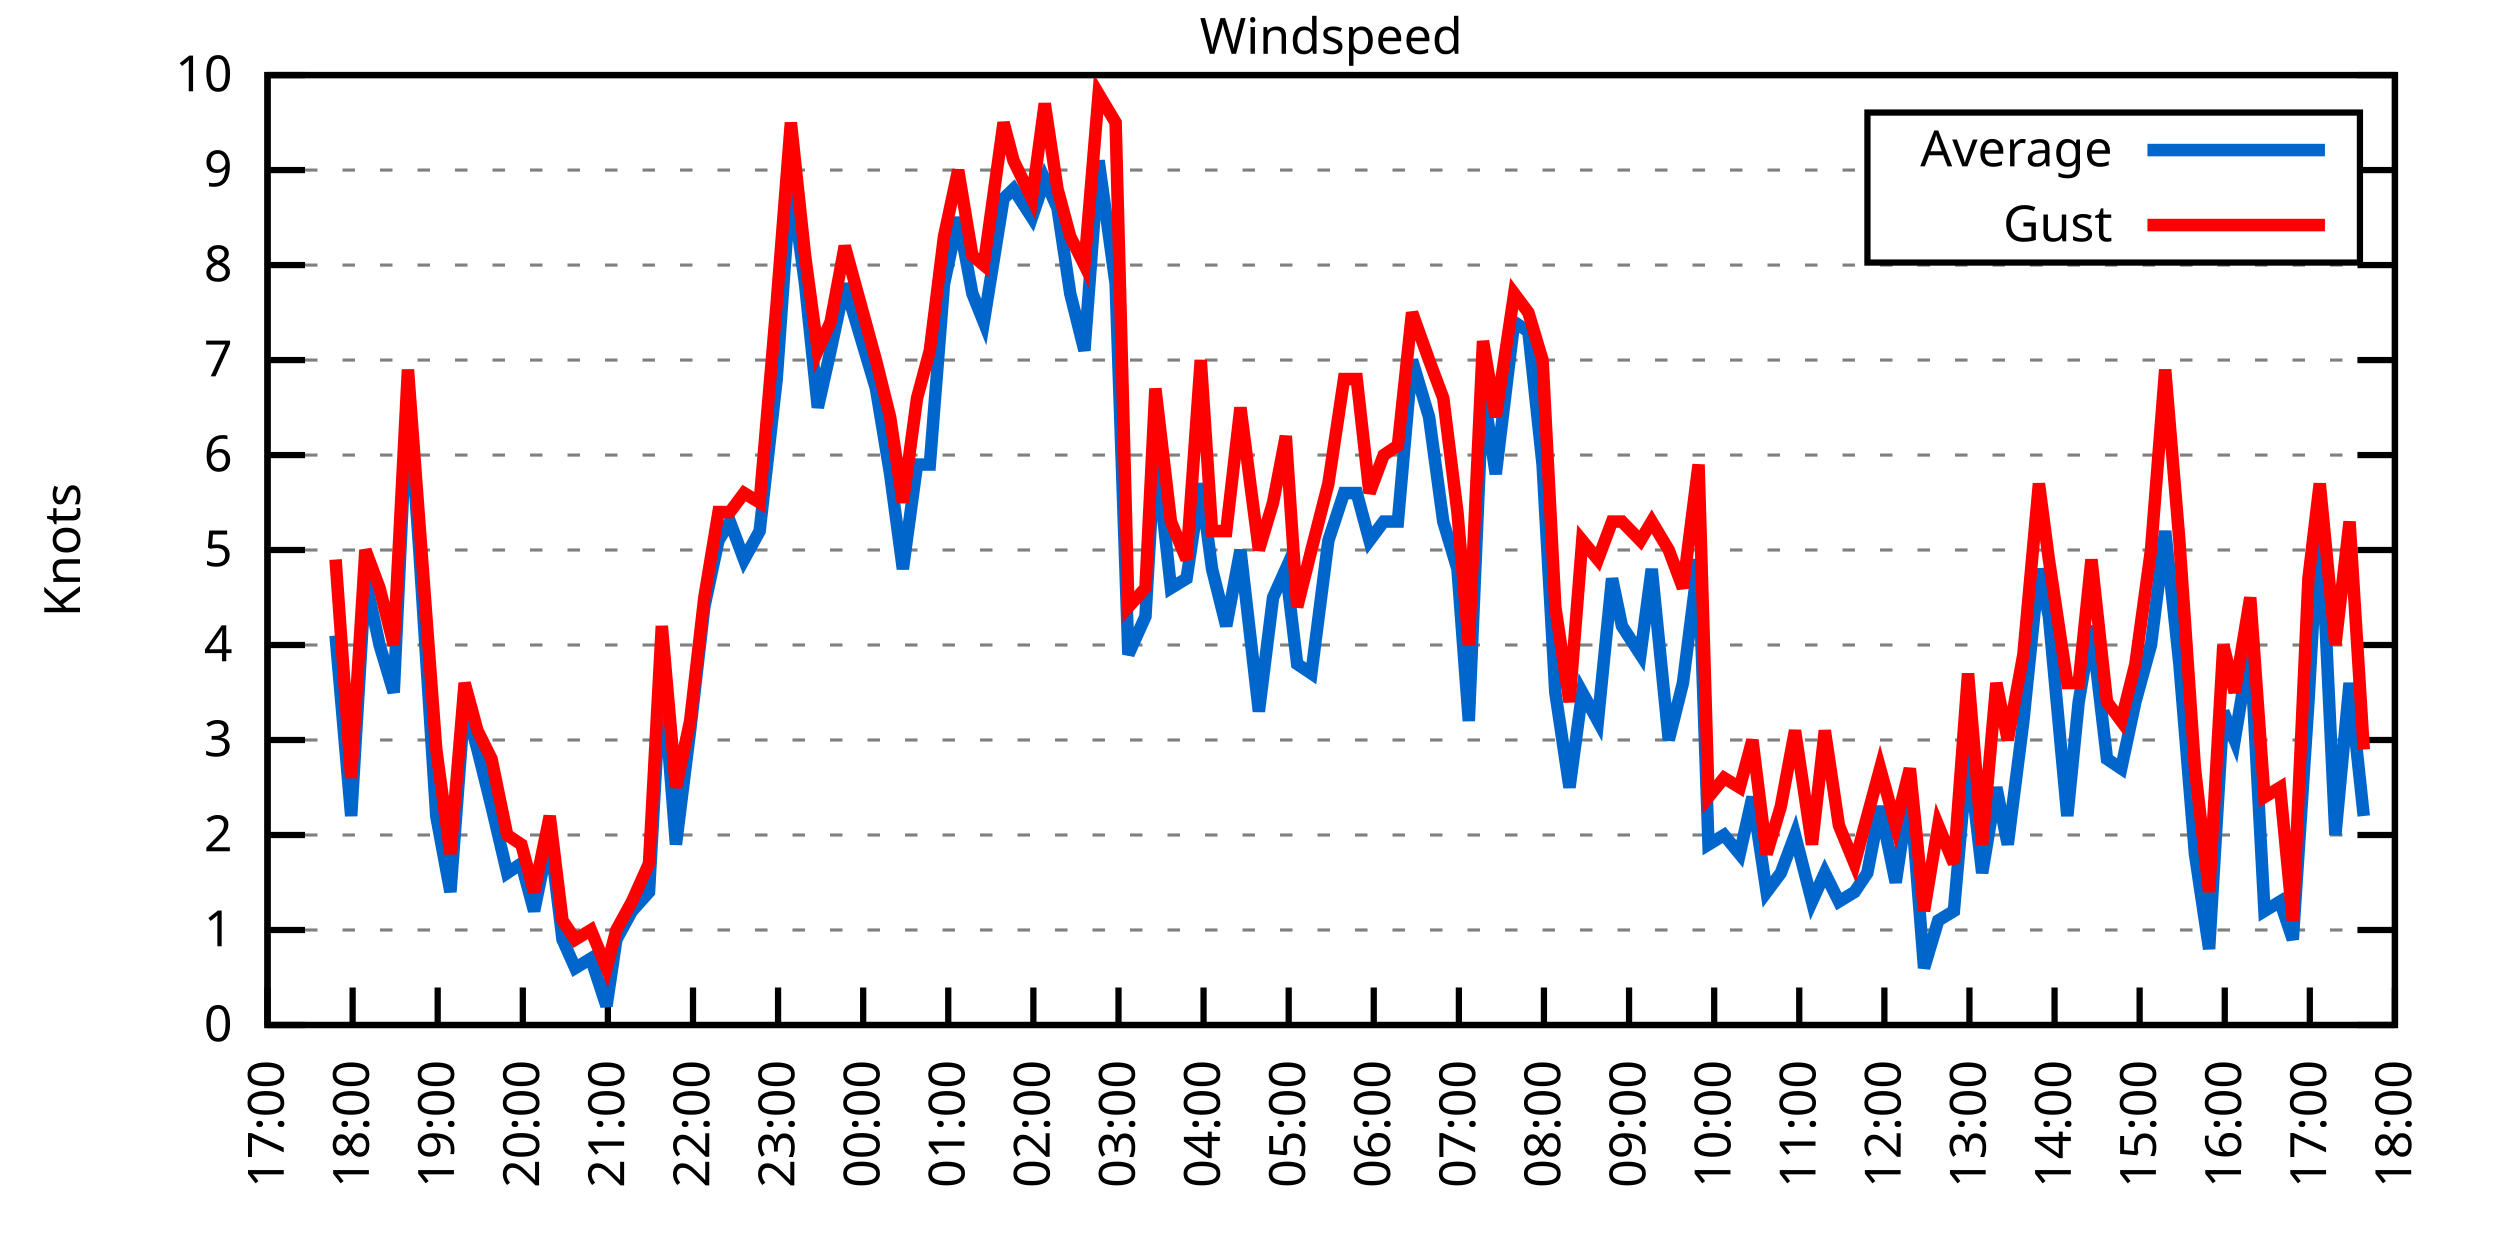
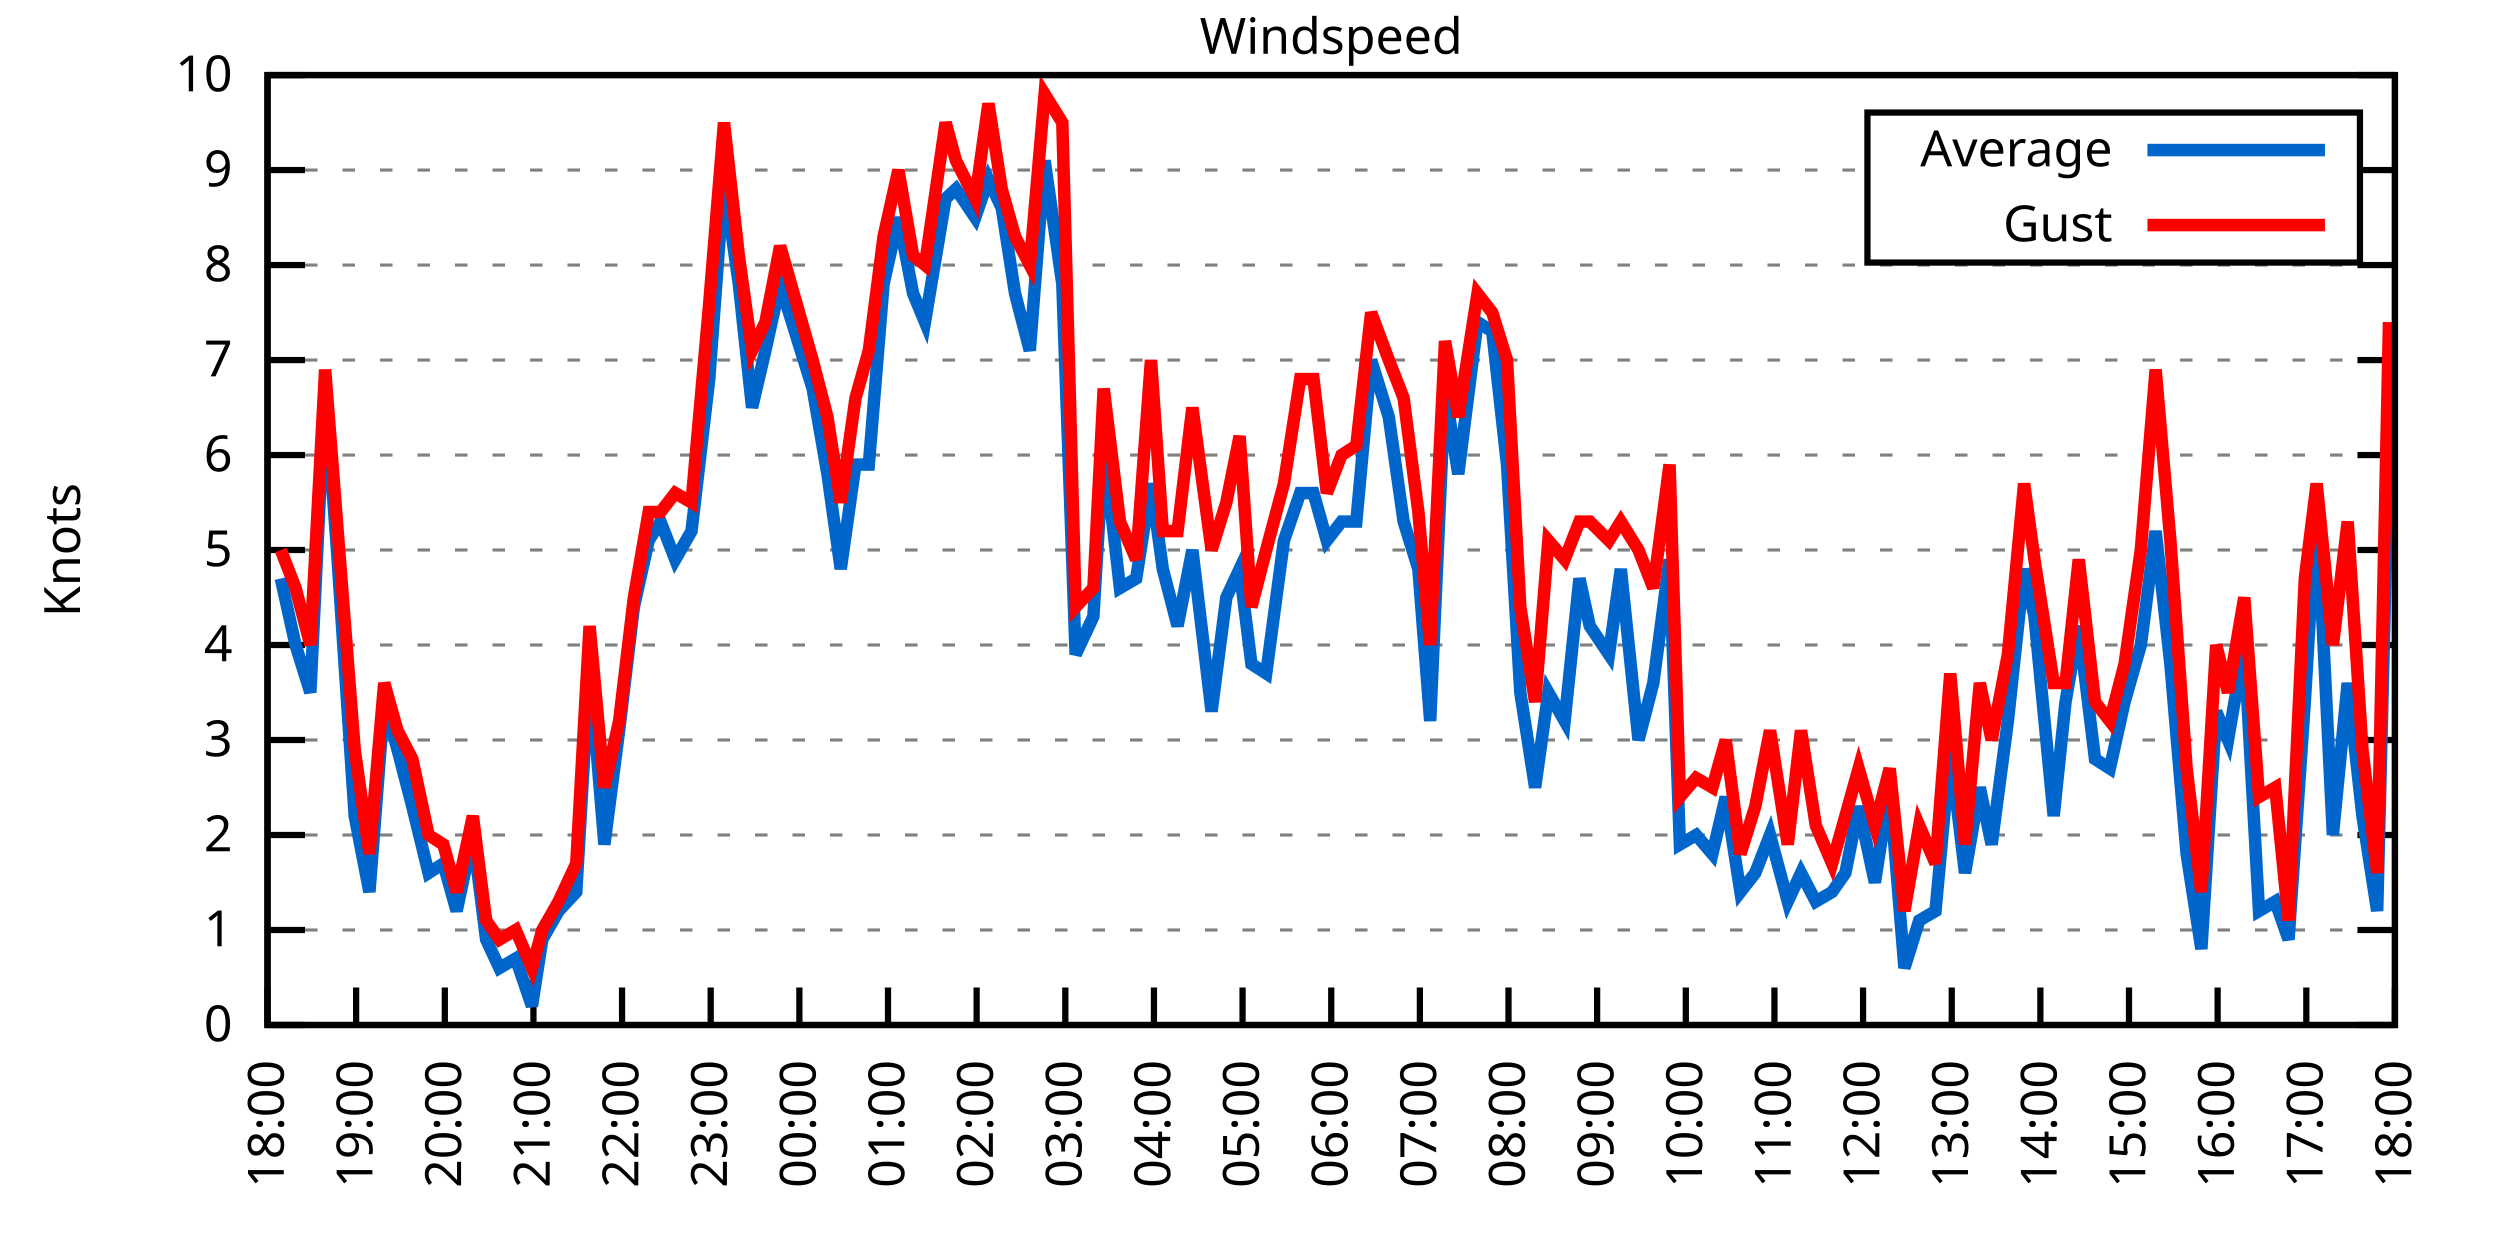
<svg xmlns="http://www.w3.org/2000/svg" xmlns:xlink="http://www.w3.org/1999/xlink" width="400" height="200" viewBox="0 0 400 200">
  <g id="gnuplot_canvas">
    <rect x="0" y="0" width="400" height="200" fill="none" />
    <defs>
      <circle id="gpDot" r="0.5" stroke-width="0.5" stroke="currentColor" />
      <path id="gpPt0" stroke-width="0.333" stroke="currentColor" d="M-1,0 h2 M0,-1 v2" />
      <path id="gpPt1" stroke-width="0.333" stroke="currentColor" d="M-1,-1 L1,1 M1,-1 L-1,1" />
      <path id="gpPt2" stroke-width="0.333" stroke="currentColor" d="M-1,0 L1,0 M0,-1 L0,1 M-1,-1 L1,1 M-1,1 L1,-1" />
      <rect id="gpPt3" stroke-width="0.333" stroke="currentColor" x="-1" y="-1" width="2" height="2" />
      <rect id="gpPt4" stroke-width="0.333" stroke="currentColor" fill="currentColor" x="-1" y="-1" width="2" height="2" />
      <circle id="gpPt5" stroke-width="0.333" stroke="currentColor" cx="0" cy="0" r="1" />
      <use xlink:href="#gpPt5" id="gpPt6" fill="currentColor" stroke="none" />
      <path id="gpPt7" stroke-width="0.333" stroke="currentColor" d="M0,-1.33 L-1.33,0.67 L1.33,0.67 z" />
      <use xlink:href="#gpPt7" id="gpPt8" fill="currentColor" stroke="none" />
      <use xlink:href="#gpPt7" id="gpPt9" stroke="currentColor" transform="rotate(180)" />
      <use xlink:href="#gpPt9" id="gpPt10" fill="currentColor" stroke="none" />
      <use xlink:href="#gpPt3" id="gpPt11" stroke="currentColor" transform="rotate(45)" />
      <use xlink:href="#gpPt11" id="gpPt12" fill="currentColor" stroke="none" />
      <path id="gpPt13" stroke-width="0.333" stroke="currentColor" d="M0,1.330 L1.265,0.411 L0.782,-1.067 L-0.782,-1.076 L-1.265,0.411 z" />
      <use xlink:href="#gpPt13" id="gpPt14" fill="currentColor" stroke="none" />
      <filter id="textbox" filterUnits="objectBoundingBox" x="0" y="0" height="1" width="1">
        <feFlood flood-color="white" flood-opacity="1" result="bgnd" />
        <feComposite in="SourceGraphic" in2="bgnd" operator="atop" />
      </filter>
      <filter id="greybox" filterUnits="objectBoundingBox" x="0" y="0" height="1" width="1">
        <feFlood flood-color="lightgrey" flood-opacity="1" result="grey" />
        <feComposite in="SourceGraphic" in2="grey" operator="atop" />
      </filter>
    </defs>
    <g fill="none" color="white" stroke="currentColor" stroke-width="1.00" stroke-linecap="butt" stroke-linejoin="miter">
</g>
    <g fill="none" color="black" stroke="currentColor" stroke-width="1.00" stroke-linecap="butt" stroke-linejoin="miter">
      <g stroke="none" shape-rendering="crispEdges">
        <polygon fill="rgb(255, 255, 255)" points="42.80,164.00 383.18,164.00 383.18,12.02 42.80,12.02 " />
      </g>
    </g>
    <g fill="none" color="black" stroke="currentColor" stroke-width="1.00" stroke-linecap="butt" stroke-linejoin="miter">
</g>
    <g fill="none" color="black" stroke="black" stroke-width="0.50" stroke-linecap="butt" stroke-linejoin="miter">
</g>
    <g fill="none" color="gray" stroke="currentColor" stroke-width="0.50" stroke-linecap="butt" stroke-linejoin="miter">
      <path stroke="gray" stroke-dasharray="2,4" class="gridline" d="M42.80,164.00 L383.19,164.00  " />
    </g>
    <g fill="none" color="gray" stroke="gray" stroke-width="1.00" stroke-linecap="butt" stroke-linejoin="miter">
</g>
    <g fill="none" color="black" stroke="currentColor" stroke-width="1.00" stroke-linecap="butt" stroke-linejoin="miter">
      <path stroke="black" d="M42.80,164.00 L48.80,164.00 M383.19,164.00 L377.19,164.00  " />
      <g transform="translate(37.20,166.60)" stroke="none" fill="black" font-family="Sans" font-size="8.00" text-anchor="end">
        <text>
          <tspan font-family="Sans"> 0</tspan>
        </text>
      </g>
    </g>
    <g fill="none" color="black" stroke="currentColor" stroke-width="1.00" stroke-linecap="butt" stroke-linejoin="miter">
</g>
    <g fill="none" color="black" stroke="black" stroke-width="0.50" stroke-linecap="butt" stroke-linejoin="miter">
</g>
    <g fill="none" color="gray" stroke="currentColor" stroke-width="0.50" stroke-linecap="butt" stroke-linejoin="miter">
      <path stroke="gray" stroke-dasharray="2,4" class="gridline" d="M42.80,148.80 L383.19,148.80  " />
    </g>
    <g fill="none" color="gray" stroke="gray" stroke-width="1.00" stroke-linecap="butt" stroke-linejoin="miter">
</g>
    <g fill="none" color="black" stroke="currentColor" stroke-width="1.00" stroke-linecap="butt" stroke-linejoin="miter">
      <path stroke="black" d="M42.80,148.80 L48.80,148.80 M383.19,148.80 L377.19,148.80  " />
      <g transform="translate(37.20,151.40)" stroke="none" fill="black" font-family="Sans" font-size="8.00" text-anchor="end">
        <text>
          <tspan font-family="Sans"> 1</tspan>
        </text>
      </g>
    </g>
    <g fill="none" color="black" stroke="currentColor" stroke-width="1.00" stroke-linecap="butt" stroke-linejoin="miter">
</g>
    <g fill="none" color="black" stroke="black" stroke-width="0.50" stroke-linecap="butt" stroke-linejoin="miter">
</g>
    <g fill="none" color="gray" stroke="currentColor" stroke-width="0.50" stroke-linecap="butt" stroke-linejoin="miter">
      <path stroke="gray" stroke-dasharray="2,4" class="gridline" d="M42.80,133.60 L383.19,133.60  " />
    </g>
    <g fill="none" color="gray" stroke="gray" stroke-width="1.00" stroke-linecap="butt" stroke-linejoin="miter">
</g>
    <g fill="none" color="black" stroke="currentColor" stroke-width="1.00" stroke-linecap="butt" stroke-linejoin="miter">
      <path stroke="black" d="M42.80,133.60 L48.80,133.60 M383.19,133.60 L377.19,133.60  " />
      <g transform="translate(37.20,136.20)" stroke="none" fill="black" font-family="Sans" font-size="8.00" text-anchor="end">
        <text>
          <tspan font-family="Sans"> 2</tspan>
        </text>
      </g>
    </g>
    <g fill="none" color="black" stroke="currentColor" stroke-width="1.00" stroke-linecap="butt" stroke-linejoin="miter">
</g>
    <g fill="none" color="black" stroke="black" stroke-width="0.50" stroke-linecap="butt" stroke-linejoin="miter">
</g>
    <g fill="none" color="gray" stroke="currentColor" stroke-width="0.50" stroke-linecap="butt" stroke-linejoin="miter">
      <path stroke="gray" stroke-dasharray="2,4" class="gridline" d="M42.80,118.40 L383.19,118.40  " />
    </g>
    <g fill="none" color="gray" stroke="gray" stroke-width="1.00" stroke-linecap="butt" stroke-linejoin="miter">
</g>
    <g fill="none" color="black" stroke="currentColor" stroke-width="1.00" stroke-linecap="butt" stroke-linejoin="miter">
      <path stroke="black" d="M42.80,118.40 L48.80,118.40 M383.19,118.40 L377.19,118.40  " />
      <g transform="translate(37.20,121.00)" stroke="none" fill="black" font-family="Sans" font-size="8.00" text-anchor="end">
        <text>
          <tspan font-family="Sans"> 3</tspan>
        </text>
      </g>
    </g>
    <g fill="none" color="black" stroke="currentColor" stroke-width="1.00" stroke-linecap="butt" stroke-linejoin="miter">
</g>
    <g fill="none" color="black" stroke="black" stroke-width="0.50" stroke-linecap="butt" stroke-linejoin="miter">
</g>
    <g fill="none" color="gray" stroke="currentColor" stroke-width="0.50" stroke-linecap="butt" stroke-linejoin="miter">
      <path stroke="gray" stroke-dasharray="2,4" class="gridline" d="M42.80,103.20 L383.19,103.20  " />
    </g>
    <g fill="none" color="gray" stroke="gray" stroke-width="1.00" stroke-linecap="butt" stroke-linejoin="miter">
</g>
    <g fill="none" color="black" stroke="currentColor" stroke-width="1.00" stroke-linecap="butt" stroke-linejoin="miter">
      <path stroke="black" d="M42.80,103.20 L48.80,103.20 M383.19,103.20 L377.19,103.20  " />
      <g transform="translate(37.20,105.80)" stroke="none" fill="black" font-family="Sans" font-size="8.00" text-anchor="end">
        <text>
          <tspan font-family="Sans"> 4</tspan>
        </text>
      </g>
    </g>
    <g fill="none" color="black" stroke="currentColor" stroke-width="1.00" stroke-linecap="butt" stroke-linejoin="miter">
</g>
    <g fill="none" color="black" stroke="black" stroke-width="0.50" stroke-linecap="butt" stroke-linejoin="miter">
</g>
    <g fill="none" color="gray" stroke="currentColor" stroke-width="0.50" stroke-linecap="butt" stroke-linejoin="miter">
      <path stroke="gray" stroke-dasharray="2,4" class="gridline" d="M42.80,88.00 L383.19,88.00  " />
    </g>
    <g fill="none" color="gray" stroke="gray" stroke-width="1.00" stroke-linecap="butt" stroke-linejoin="miter">
</g>
    <g fill="none" color="black" stroke="currentColor" stroke-width="1.00" stroke-linecap="butt" stroke-linejoin="miter">
      <path stroke="black" d="M42.80,88.00 L48.80,88.00 M383.19,88.00 L377.19,88.00  " />
      <g transform="translate(37.20,90.60)" stroke="none" fill="black" font-family="Sans" font-size="8.00" text-anchor="end">
        <text>
          <tspan font-family="Sans"> 5</tspan>
        </text>
      </g>
    </g>
    <g fill="none" color="black" stroke="currentColor" stroke-width="1.00" stroke-linecap="butt" stroke-linejoin="miter">
</g>
    <g fill="none" color="black" stroke="black" stroke-width="0.50" stroke-linecap="butt" stroke-linejoin="miter">
</g>
    <g fill="none" color="gray" stroke="currentColor" stroke-width="0.50" stroke-linecap="butt" stroke-linejoin="miter">
      <path stroke="gray" stroke-dasharray="2,4" class="gridline" d="M42.80,72.81 L383.19,72.81  " />
    </g>
    <g fill="none" color="gray" stroke="gray" stroke-width="1.00" stroke-linecap="butt" stroke-linejoin="miter">
</g>
    <g fill="none" color="black" stroke="currentColor" stroke-width="1.00" stroke-linecap="butt" stroke-linejoin="miter">
      <path stroke="black" d="M42.80,72.81 L48.80,72.81 M383.19,72.81 L377.19,72.81  " />
      <g transform="translate(37.20,75.41)" stroke="none" fill="black" font-family="Sans" font-size="8.00" text-anchor="end">
        <text>
          <tspan font-family="Sans"> 6</tspan>
        </text>
      </g>
    </g>
    <g fill="none" color="black" stroke="currentColor" stroke-width="1.00" stroke-linecap="butt" stroke-linejoin="miter">
</g>
    <g fill="none" color="black" stroke="black" stroke-width="0.50" stroke-linecap="butt" stroke-linejoin="miter">
</g>
    <g fill="none" color="gray" stroke="currentColor" stroke-width="0.50" stroke-linecap="butt" stroke-linejoin="miter">
      <path stroke="gray" stroke-dasharray="2,4" class="gridline" d="M42.80,57.61 L383.19,57.61  " />
    </g>
    <g fill="none" color="gray" stroke="gray" stroke-width="1.00" stroke-linecap="butt" stroke-linejoin="miter">
</g>
    <g fill="none" color="black" stroke="currentColor" stroke-width="1.00" stroke-linecap="butt" stroke-linejoin="miter">
      <path stroke="black" d="M42.80,57.61 L48.80,57.61 M383.19,57.61 L377.19,57.61  " />
      <g transform="translate(37.20,60.21)" stroke="none" fill="black" font-family="Sans" font-size="8.00" text-anchor="end">
        <text>
          <tspan font-family="Sans"> 7</tspan>
        </text>
      </g>
    </g>
    <g fill="none" color="black" stroke="currentColor" stroke-width="1.00" stroke-linecap="butt" stroke-linejoin="miter">
</g>
    <g fill="none" color="black" stroke="black" stroke-width="0.50" stroke-linecap="butt" stroke-linejoin="miter">
</g>
    <g fill="none" color="gray" stroke="currentColor" stroke-width="0.50" stroke-linecap="butt" stroke-linejoin="miter">
      <path stroke="gray" stroke-dasharray="2,4" class="gridline" d="M42.80,42.41 L383.19,42.41  " />
    </g>
    <g fill="none" color="gray" stroke="gray" stroke-width="1.00" stroke-linecap="butt" stroke-linejoin="miter">
</g>
    <g fill="none" color="black" stroke="currentColor" stroke-width="1.00" stroke-linecap="butt" stroke-linejoin="miter">
      <path stroke="black" d="M42.80,42.41 L48.80,42.41 M383.19,42.41 L377.19,42.41  " />
      <g transform="translate(37.20,45.01)" stroke="none" fill="black" font-family="Sans" font-size="8.00" text-anchor="end">
        <text>
          <tspan font-family="Sans"> 8</tspan>
        </text>
      </g>
    </g>
    <g fill="none" color="black" stroke="currentColor" stroke-width="1.00" stroke-linecap="butt" stroke-linejoin="miter">
</g>
    <g fill="none" color="black" stroke="black" stroke-width="0.50" stroke-linecap="butt" stroke-linejoin="miter">
</g>
    <g fill="none" color="gray" stroke="currentColor" stroke-width="0.50" stroke-linecap="butt" stroke-linejoin="miter">
      <path stroke="gray" stroke-dasharray="2,4" class="gridline" d="M42.80,27.21 L298.79,27.21 M377.59,27.21 L383.19,27.21  " />
    </g>
    <g fill="none" color="gray" stroke="gray" stroke-width="1.00" stroke-linecap="butt" stroke-linejoin="miter">
</g>
    <g fill="none" color="black" stroke="currentColor" stroke-width="1.00" stroke-linecap="butt" stroke-linejoin="miter">
      <path stroke="black" d="M42.80,27.21 L48.80,27.21 M383.19,27.21 L377.19,27.21  " />
      <g transform="translate(37.20,29.81)" stroke="none" fill="black" font-family="Sans" font-size="8.00" text-anchor="end">
        <text>
          <tspan font-family="Sans"> 9</tspan>
        </text>
      </g>
    </g>
    <g fill="none" color="black" stroke="currentColor" stroke-width="1.00" stroke-linecap="butt" stroke-linejoin="miter">
</g>
    <g fill="none" color="black" stroke="black" stroke-width="0.50" stroke-linecap="butt" stroke-linejoin="miter">
</g>
    <g fill="none" color="gray" stroke="currentColor" stroke-width="0.50" stroke-linecap="butt" stroke-linejoin="miter">
      <path stroke="gray" stroke-dasharray="2,4" class="gridline" d="M42.80,12.01 L383.19,12.01  " />
    </g>
    <g fill="none" color="gray" stroke="gray" stroke-width="1.00" stroke-linecap="butt" stroke-linejoin="miter">
</g>
    <g fill="none" color="black" stroke="currentColor" stroke-width="1.00" stroke-linecap="butt" stroke-linejoin="miter">
      <path stroke="black" d="M42.80,12.01 L48.80,12.01 M383.19,12.01 L377.19,12.01  " />
      <g transform="translate(37.20,14.61)" stroke="none" fill="black" font-family="Sans" font-size="8.00" text-anchor="end">
        <text>
          <tspan font-family="Sans"> 10</tspan>
        </text>
      </g>
    </g>
    <g fill="none" color="black" stroke="currentColor" stroke-width="1.00" stroke-linecap="butt" stroke-linejoin="miter">
      <path stroke="black" d="M42.80,164.00 L42.80,158.00  " />
      <g transform="translate(45.40,169.60) rotate(270.00)" stroke="none" fill="black" font-family="Sans" font-size="8.00" text-anchor="end">
        <text>
-           <tspan font-family="Sans">17:00</tspan>
-         </text>
-       </g>
-     </g>
-     <g fill="none" color="black" stroke="currentColor" stroke-width="1.00" stroke-linecap="butt" stroke-linejoin="miter">
-       <path stroke="black" d="M56.42,164.00 L56.42,158.00  " />
-       <g transform="translate(59.02,169.60) rotate(270.00)" stroke="none" fill="black" font-family="Sans" font-size="8.00" text-anchor="end">
-         <text>
          <tspan font-family="Sans">18:00</tspan>
        </text>
      </g>
    </g>
    <g fill="none" color="black" stroke="currentColor" stroke-width="1.00" stroke-linecap="butt" stroke-linejoin="miter">
-       <path stroke="black" d="M70.03,164.00 L70.03,158.00  " />
-       <g transform="translate(72.63,169.60) rotate(270.00)" stroke="none" fill="black" font-family="Sans" font-size="8.00" text-anchor="end">
+       <path stroke="black" d="M56.98,164.00 L56.98,158.00  " />
+       <g transform="translate(59.58,169.60) rotate(270.00)" stroke="none" fill="black" font-family="Sans" font-size="8.00" text-anchor="end">
        <text>
          <tspan font-family="Sans">19:00</tspan>
        </text>
      </g>
    </g>
    <g fill="none" color="black" stroke="currentColor" stroke-width="1.00" stroke-linecap="butt" stroke-linejoin="miter">
-       <path stroke="black" d="M83.65,164.00 L83.65,158.00  " />
-       <g transform="translate(86.25,169.60) rotate(270.00)" stroke="none" fill="black" font-family="Sans" font-size="8.00" text-anchor="end">
+       <path stroke="black" d="M71.17,164.00 L71.17,158.00  " />
+       <g transform="translate(73.77,169.60) rotate(270.00)" stroke="none" fill="black" font-family="Sans" font-size="8.00" text-anchor="end">
        <text>
          <tspan font-family="Sans">20:00</tspan>
        </text>
      </g>
    </g>
    <g fill="none" color="black" stroke="currentColor" stroke-width="1.00" stroke-linecap="butt" stroke-linejoin="miter">
-       <path stroke="black" d="M97.26,164.00 L97.26,158.00  " />
-       <g transform="translate(99.86,169.60) rotate(270.00)" stroke="none" fill="black" font-family="Sans" font-size="8.00" text-anchor="end">
+       <path stroke="black" d="M85.35,164.00 L85.35,158.00  " />
+       <g transform="translate(87.95,169.60) rotate(270.00)" stroke="none" fill="black" font-family="Sans" font-size="8.00" text-anchor="end">
        <text>
          <tspan font-family="Sans">21:00</tspan>
        </text>
      </g>
    </g>
    <g fill="none" color="black" stroke="currentColor" stroke-width="1.00" stroke-linecap="butt" stroke-linejoin="miter">
-       <path stroke="black" d="M110.88,164.00 L110.88,158.00  " />
-       <g transform="translate(113.48,169.60) rotate(270.00)" stroke="none" fill="black" font-family="Sans" font-size="8.00" text-anchor="end">
+       <path stroke="black" d="M99.53,164.00 L99.53,158.00  " />
+       <g transform="translate(102.13,169.60) rotate(270.00)" stroke="none" fill="black" font-family="Sans" font-size="8.00" text-anchor="end">
        <text>
          <tspan font-family="Sans">22:00</tspan>
        </text>
      </g>
    </g>
    <g fill="none" color="black" stroke="currentColor" stroke-width="1.00" stroke-linecap="butt" stroke-linejoin="miter">
-       <path stroke="black" d="M124.49,164.00 L124.49,158.00  " />
-       <g transform="translate(127.09,169.60) rotate(270.00)" stroke="none" fill="black" font-family="Sans" font-size="8.00" text-anchor="end">
+       <path stroke="black" d="M113.71,164.00 L113.71,158.00  " />
+       <g transform="translate(116.31,169.60) rotate(270.00)" stroke="none" fill="black" font-family="Sans" font-size="8.00" text-anchor="end">
        <text>
          <tspan font-family="Sans">23:00</tspan>
        </text>
      </g>
    </g>
    <g fill="none" color="black" stroke="currentColor" stroke-width="1.00" stroke-linecap="butt" stroke-linejoin="miter">
-       <path stroke="black" d="M138.11,164.00 L138.11,158.00  " />
-       <g transform="translate(140.71,169.60) rotate(270.00)" stroke="none" fill="black" font-family="Sans" font-size="8.00" text-anchor="end">
+       <path stroke="black" d="M127.90,164.00 L127.90,158.00  " />
+       <g transform="translate(130.50,169.60) rotate(270.00)" stroke="none" fill="black" font-family="Sans" font-size="8.00" text-anchor="end">
        <text>
          <tspan font-family="Sans">00:00</tspan>
        </text>
      </g>
    </g>
    <g fill="none" color="black" stroke="currentColor" stroke-width="1.00" stroke-linecap="butt" stroke-linejoin="miter">
-       <path stroke="black" d="M151.72,164.00 L151.72,158.00  " />
-       <g transform="translate(154.32,169.60) rotate(270.00)" stroke="none" fill="black" font-family="Sans" font-size="8.00" text-anchor="end">
+       <path stroke="black" d="M142.08,164.00 L142.08,158.00  " />
+       <g transform="translate(144.68,169.60) rotate(270.00)" stroke="none" fill="black" font-family="Sans" font-size="8.00" text-anchor="end">
        <text>
          <tspan font-family="Sans">01:00</tspan>
        </text>
      </g>
    </g>
    <g fill="none" color="black" stroke="currentColor" stroke-width="1.00" stroke-linecap="butt" stroke-linejoin="miter">
-       <path stroke="black" d="M165.34,164.00 L165.34,158.00  " />
-       <g transform="translate(167.94,169.60) rotate(270.00)" stroke="none" fill="black" font-family="Sans" font-size="8.00" text-anchor="end">
+       <path stroke="black" d="M156.26,164.00 L156.26,158.00  " />
+       <g transform="translate(158.86,169.60) rotate(270.00)" stroke="none" fill="black" font-family="Sans" font-size="8.00" text-anchor="end">
        <text>
          <tspan font-family="Sans">02:00</tspan>
        </text>
      </g>
    </g>
    <g fill="none" color="black" stroke="currentColor" stroke-width="1.00" stroke-linecap="butt" stroke-linejoin="miter">
-       <path stroke="black" d="M178.96,164.00 L178.96,158.00  " />
-       <g transform="translate(181.56,169.60) rotate(270.00)" stroke="none" fill="black" font-family="Sans" font-size="8.00" text-anchor="end">
+       <path stroke="black" d="M170.45,164.00 L170.45,158.00  " />
+       <g transform="translate(173.05,169.60) rotate(270.00)" stroke="none" fill="black" font-family="Sans" font-size="8.00" text-anchor="end">
        <text>
          <tspan font-family="Sans">03:00</tspan>
        </text>
      </g>
    </g>
    <g fill="none" color="black" stroke="currentColor" stroke-width="1.00" stroke-linecap="butt" stroke-linejoin="miter">
-       <path stroke="black" d="M192.57,164.00 L192.57,158.00  " />
-       <g transform="translate(195.17,169.60) rotate(270.00)" stroke="none" fill="black" font-family="Sans" font-size="8.00" text-anchor="end">
+       <path stroke="black" d="M184.63,164.00 L184.63,158.00  " />
+       <g transform="translate(187.23,169.60) rotate(270.00)" stroke="none" fill="black" font-family="Sans" font-size="8.00" text-anchor="end">
        <text>
          <tspan font-family="Sans">04:00</tspan>
        </text>
      </g>
    </g>
    <g fill="none" color="black" stroke="currentColor" stroke-width="1.00" stroke-linecap="butt" stroke-linejoin="miter">
-       <path stroke="black" d="M206.19,164.00 L206.19,158.00  " />
-       <g transform="translate(208.79,169.60) rotate(270.00)" stroke="none" fill="black" font-family="Sans" font-size="8.00" text-anchor="end">
+       <path stroke="black" d="M198.81,164.00 L198.81,158.00  " />
+       <g transform="translate(201.41,169.60) rotate(270.00)" stroke="none" fill="black" font-family="Sans" font-size="8.00" text-anchor="end">
        <text>
          <tspan font-family="Sans">05:00</tspan>
        </text>
      </g>
    </g>
    <g fill="none" color="black" stroke="currentColor" stroke-width="1.00" stroke-linecap="butt" stroke-linejoin="miter">
-       <path stroke="black" d="M219.80,164.00 L219.80,158.00  " />
-       <g transform="translate(222.40,169.60) rotate(270.00)" stroke="none" fill="black" font-family="Sans" font-size="8.00" text-anchor="end">
+       <path stroke="black" d="M213.00,164.00 L213.00,158.00  " />
+       <g transform="translate(215.60,169.60) rotate(270.00)" stroke="none" fill="black" font-family="Sans" font-size="8.00" text-anchor="end">
        <text>
          <tspan font-family="Sans">06:00</tspan>
        </text>
      </g>
    </g>
    <g fill="none" color="black" stroke="currentColor" stroke-width="1.00" stroke-linecap="butt" stroke-linejoin="miter">
-       <path stroke="black" d="M233.42,164.00 L233.42,158.00  " />
-       <g transform="translate(236.02,169.60) rotate(270.00)" stroke="none" fill="black" font-family="Sans" font-size="8.00" text-anchor="end">
+       <path stroke="black" d="M227.18,164.00 L227.18,158.00  " />
+       <g transform="translate(229.78,169.60) rotate(270.00)" stroke="none" fill="black" font-family="Sans" font-size="8.00" text-anchor="end">
        <text>
          <tspan font-family="Sans">07:00</tspan>
        </text>
      </g>
    </g>
    <g fill="none" color="black" stroke="currentColor" stroke-width="1.00" stroke-linecap="butt" stroke-linejoin="miter">
-       <path stroke="black" d="M247.03,164.00 L247.03,158.00  " />
-       <g transform="translate(249.63,169.60) rotate(270.00)" stroke="none" fill="black" font-family="Sans" font-size="8.00" text-anchor="end">
+       <path stroke="black" d="M241.36,164.00 L241.36,158.00  " />
+       <g transform="translate(243.96,169.60) rotate(270.00)" stroke="none" fill="black" font-family="Sans" font-size="8.00" text-anchor="end">
        <text>
          <tspan font-family="Sans">08:00</tspan>
        </text>
      </g>
    </g>
    <g fill="none" color="black" stroke="currentColor" stroke-width="1.00" stroke-linecap="butt" stroke-linejoin="miter">
-       <path stroke="black" d="M260.65,164.00 L260.65,158.00  " />
-       <g transform="translate(263.25,169.60) rotate(270.00)" stroke="none" fill="black" font-family="Sans" font-size="8.00" text-anchor="end">
+       <path stroke="black" d="M255.54,164.00 L255.54,158.00  " />
+       <g transform="translate(258.14,169.60) rotate(270.00)" stroke="none" fill="black" font-family="Sans" font-size="8.00" text-anchor="end">
        <text>
          <tspan font-family="Sans">09:00</tspan>
        </text>
      </g>
    </g>
    <g fill="none" color="black" stroke="currentColor" stroke-width="1.00" stroke-linecap="butt" stroke-linejoin="miter">
-       <path stroke="black" d="M274.27,164.00 L274.27,158.00  " />
-       <g transform="translate(276.87,169.60) rotate(270.00)" stroke="none" fill="black" font-family="Sans" font-size="8.00" text-anchor="end">
+       <path stroke="black" d="M269.73,164.00 L269.73,158.00  " />
+       <g transform="translate(272.33,169.60) rotate(270.00)" stroke="none" fill="black" font-family="Sans" font-size="8.00" text-anchor="end">
        <text>
          <tspan font-family="Sans">10:00</tspan>
        </text>
      </g>
    </g>
    <g fill="none" color="black" stroke="currentColor" stroke-width="1.00" stroke-linecap="butt" stroke-linejoin="miter">
-       <path stroke="black" d="M287.88,164.00 L287.88,158.00  " />
-       <g transform="translate(290.48,169.60) rotate(270.00)" stroke="none" fill="black" font-family="Sans" font-size="8.00" text-anchor="end">
+       <path stroke="black" d="M283.91,164.00 L283.91,158.00  " />
+       <g transform="translate(286.51,169.60) rotate(270.00)" stroke="none" fill="black" font-family="Sans" font-size="8.00" text-anchor="end">
        <text>
          <tspan font-family="Sans">11:00</tspan>
        </text>
      </g>
    </g>
    <g fill="none" color="black" stroke="currentColor" stroke-width="1.00" stroke-linecap="butt" stroke-linejoin="miter">
-       <path stroke="black" d="M301.50,164.00 L301.50,158.00  " />
-       <g transform="translate(304.10,169.60) rotate(270.00)" stroke="none" fill="black" font-family="Sans" font-size="8.00" text-anchor="end">
+       <path stroke="black" d="M298.09,164.00 L298.09,158.00  " />
+       <g transform="translate(300.69,169.60) rotate(270.00)" stroke="none" fill="black" font-family="Sans" font-size="8.00" text-anchor="end">
        <text>
          <tspan font-family="Sans">12:00</tspan>
        </text>
      </g>
    </g>
    <g fill="none" color="black" stroke="currentColor" stroke-width="1.00" stroke-linecap="butt" stroke-linejoin="miter">
-       <path stroke="black" d="M315.11,164.00 L315.11,158.00  " />
-       <g transform="translate(317.71,169.60) rotate(270.00)" stroke="none" fill="black" font-family="Sans" font-size="8.00" text-anchor="end">
+       <path stroke="black" d="M312.28,164.00 L312.28,158.00  " />
+       <g transform="translate(314.88,169.60) rotate(270.00)" stroke="none" fill="black" font-family="Sans" font-size="8.00" text-anchor="end">
        <text>
          <tspan font-family="Sans">13:00</tspan>
        </text>
      </g>
    </g>
    <g fill="none" color="black" stroke="currentColor" stroke-width="1.00" stroke-linecap="butt" stroke-linejoin="miter">
-       <path stroke="black" d="M328.73,164.00 L328.73,158.00  " />
-       <g transform="translate(331.33,169.60) rotate(270.00)" stroke="none" fill="black" font-family="Sans" font-size="8.00" text-anchor="end">
+       <path stroke="black" d="M326.46,164.00 L326.46,158.00  " />
+       <g transform="translate(329.06,169.60) rotate(270.00)" stroke="none" fill="black" font-family="Sans" font-size="8.00" text-anchor="end">
        <text>
          <tspan font-family="Sans">14:00</tspan>
        </text>
      </g>
    </g>
    <g fill="none" color="black" stroke="currentColor" stroke-width="1.00" stroke-linecap="butt" stroke-linejoin="miter">
-       <path stroke="black" d="M342.34,164.00 L342.34,158.00  " />
-       <g transform="translate(344.94,169.60) rotate(270.00)" stroke="none" fill="black" font-family="Sans" font-size="8.00" text-anchor="end">
+       <path stroke="black" d="M340.64,164.00 L340.64,158.00  " />
+       <g transform="translate(343.24,169.60) rotate(270.00)" stroke="none" fill="black" font-family="Sans" font-size="8.00" text-anchor="end">
        <text>
          <tspan font-family="Sans">15:00</tspan>
        </text>
      </g>
    </g>
    <g fill="none" color="black" stroke="currentColor" stroke-width="1.00" stroke-linecap="butt" stroke-linejoin="miter">
-       <path stroke="black" d="M355.96,164.00 L355.96,158.00  " />
-       <g transform="translate(358.56,169.60) rotate(270.00)" stroke="none" fill="black" font-family="Sans" font-size="8.00" text-anchor="end">
+       <path stroke="black" d="M354.82,164.00 L354.82,158.00  " />
+       <g transform="translate(357.42,169.60) rotate(270.00)" stroke="none" fill="black" font-family="Sans" font-size="8.00" text-anchor="end">
        <text>
          <tspan font-family="Sans">16:00</tspan>
        </text>
      </g>
    </g>
    <g fill="none" color="black" stroke="currentColor" stroke-width="1.00" stroke-linecap="butt" stroke-linejoin="miter">
-       <path stroke="black" d="M369.57,164.00 L369.57,158.00  " />
-       <g transform="translate(372.17,169.60) rotate(270.00)" stroke="none" fill="black" font-family="Sans" font-size="8.00" text-anchor="end">
+       <path stroke="black" d="M369.01,164.00 L369.01,158.00  " />
+       <g transform="translate(371.61,169.60) rotate(270.00)" stroke="none" fill="black" font-family="Sans" font-size="8.00" text-anchor="end">
        <text>
          <tspan font-family="Sans">17:00</tspan>
        </text>
      </g>
    </g>
    <g fill="none" color="black" stroke="currentColor" stroke-width="1.00" stroke-linecap="butt" stroke-linejoin="miter">
      <path stroke="black" d="M383.19,164.00 L383.19,158.00  " />
      <g transform="translate(385.79,169.60) rotate(270.00)" stroke="none" fill="black" font-family="Sans" font-size="8.00" text-anchor="end">
        <text>
          <tspan font-family="Sans">18:00</tspan>
        </text>
      </g>
    </g>
    <g fill="none" color="black" stroke="currentColor" stroke-width="1.00" stroke-linecap="butt" stroke-linejoin="miter">
</g>
    <g fill="none" color="black" stroke="currentColor" stroke-width="1.00" stroke-linecap="butt" stroke-linejoin="miter">
      <path stroke="black" d="M42.80,12.01 L42.80,164.00 L383.19,164.00 L383.19,12.01 L42.80,12.01 Z  " />
    </g>
    <g fill="none" color="black" stroke="currentColor" stroke-width="1.00" stroke-linecap="butt" stroke-linejoin="miter">
</g>
    <g fill="none" color="black" stroke="currentColor" stroke-width="1.00" stroke-linecap="butt" stroke-linejoin="miter">
      <path stroke="black" d="M298.79,42.01 L298.79,18.01 L377.59,18.01 L377.59,42.01 L298.79,42.01 Z  " />
    </g>
    <g id="Windspeed_plot_1">
      <g fill="none" color="white" stroke="black" stroke-width="2.00" stroke-linecap="butt" stroke-linejoin="miter">
</g>
      <g fill="none" color="black" stroke="currentColor" stroke-width="2.00" stroke-linecap="butt" stroke-linejoin="miter">
        <g transform="translate(337.99,26.61)" stroke="none" fill="black" font-family="Sans" font-size="8.00" text-anchor="end">
          <text>
            <tspan font-family="Sans">Average</tspan>
          </text>
        </g>
      </g>
      <g fill="none" color="black" stroke="currentColor" stroke-width="2.00" stroke-linecap="butt" stroke-linejoin="miter">
-         <path stroke="rgb(  0, 102, 204)" d="M343.59,24.01 L371.99,24.01 M53.69,101.68 L56.19,130.56 L58.46,92.56 L60.73,103.20 L63.00,110.80 L65.27,62.17   L67.08,88.00 L69.80,130.56 L72.07,142.72 L74.34,112.32 L76.39,119.92 L78.65,129.04 L81.15,139.68 L83.42,138.16   L85.46,145.76 L87.96,133.60 L90.00,150.32 L92.04,154.88 L94.54,153.36 L97.04,160.96 L98.62,150.32 L101.12,145.76   L103.84,142.72 L105.89,106.24 L108.15,135.12 L110.42,116.88 L112.69,97.12 L114.96,86.49 L116.78,83.45 L119.05,89.52   L121.54,84.97 L124.27,60.65 L126.54,28.73 L128.81,45.45 L130.85,65.21 L132.89,56.09 L135.16,45.45 L140.15,62.17   L142.42,75.85 L144.46,91.04 L146.73,74.33 L148.77,74.33 L151.04,45.45 L153.31,34.81 L155.58,46.97 L157.40,51.53   L160.57,31.77 L162.16,30.25 L165.11,34.81 L167.16,28.73 L169.20,33.29 L171.24,46.97 L173.51,56.09 L175.78,25.69   L178.50,45.45 L180.54,104.72 L183.27,98.64 L184.86,71.29 L187.35,94.08 L189.85,92.56 L192.12,77.37 L193.93,91.04   L196.20,100.16 L198.47,88.00 L201.42,113.84 L203.69,95.60 L205.73,91.04 L207.55,106.24 L209.82,107.76 L212.54,86.49   L215.04,78.89 L217.08,78.89 L219.12,86.49 L221.39,83.45 L223.66,83.45 L225.93,57.61 L228.65,66.73 L230.92,83.45   L233.19,91.04 L235.01,115.36 L237.28,62.17 L239.32,75.85 L242.27,51.53 L244.54,53.05 L246.81,74.33 L248.85,110.80   L251.12,126.00 L253.16,110.80 L255.66,115.36 L257.93,92.56 L259.51,100.16 L262.47,104.72 L264.28,91.04 L267.00,118.40   L269.27,109.28 L271.77,89.52 L273.36,135.12 L275.85,133.60 L278.35,136.64 L280.39,127.52 L282.66,142.72 L284.93,139.68   L287.20,133.60 L289.92,144.24 L291.97,139.68 L294.23,144.24 L296.73,142.72 L298.77,139.68 L300.82,129.04 L303.31,141.20   L305.58,126.00 L307.85,154.88 L310.12,147.28 L312.62,145.76 L314.89,119.92 L317.15,139.68 L319.42,126.00 L321.24,135.12   L323.74,115.36 L326.23,91.04 L327.82,98.64 L330.77,130.56 L332.59,112.32 L334.63,100.16 L337.12,121.44 L339.39,122.96   L341.66,112.32 L344.16,103.20 L346.43,84.97 L348.70,106.24 L351.19,136.64 L353.46,151.84 L355.73,113.84 L357.55,118.40   L360.04,103.20 L362.31,145.76 L364.81,144.24 L366.85,150.32 L369.35,112.32 L371.16,80.41 L373.66,133.60 L375.93,109.28   L378.20,130.56  " />
+         <path stroke="rgb(  0, 102, 204)" d="M343.59,24.01 L371.99,24.01 M44.93,92.56 L47.29,103.20 L49.66,110.80 L52.02,62.17 L53.91,88.00 L56.75,130.56   L59.11,142.72 L61.47,112.32 L63.60,119.92 L65.97,129.04 L68.57,139.68 L70.93,138.16 L73.06,145.76 L75.66,133.60   L77.78,150.32 L79.91,154.88 L82.51,153.36 L85.11,160.96 L86.77,150.32 L89.37,145.76 L92.20,142.72 L94.33,106.24   L96.70,135.12 L99.06,116.88 L101.42,97.12 L103.79,86.49 L105.68,83.45 L108.04,89.52 L110.64,84.97 L113.48,60.65   L115.84,28.73 L118.21,45.45 L120.33,65.21 L122.46,56.09 L124.82,45.45 L130.02,62.17 L132.39,75.85 L134.52,91.04   L136.88,74.33 L139.01,74.33 L141.37,45.45 L143.74,34.81 L146.10,46.97 L147.99,51.53 L151.30,31.77 L152.95,30.25   L156.03,34.81 L158.15,28.73 L160.28,33.29 L162.41,46.97 L164.77,56.09 L167.14,25.69 L169.97,45.45 L172.10,104.72   L174.94,98.64 L176.59,71.29 L179.19,94.08 L181.79,92.56 L184.16,77.37 L186.05,91.04 L188.41,100.16 L190.78,88.00   L193.85,113.84 L196.21,95.60 L198.34,91.04 L200.23,106.24 L202.59,107.76 L205.43,86.49 L208.03,78.89 L210.16,78.89   L212.29,86.49 L214.65,83.45 L217.01,83.45 L219.38,57.61 L222.21,66.73 L224.58,83.45 L226.94,91.04 L228.83,115.36   L231.20,62.17 L233.32,75.85 L236.40,51.53 L238.76,53.05 L241.12,74.33 L243.25,110.80 L245.62,126.00 L247.74,110.80   L250.34,115.36 L252.71,92.56 L254.36,100.16 L257.43,104.72 L259.33,91.04 L262.16,118.40 L264.53,109.28 L267.13,89.52   L268.78,135.12 L271.38,133.60 L273.98,136.64 L276.11,127.52 L278.47,142.72 L280.84,139.68 L283.20,133.60 L286.04,144.24   L288.16,139.68 L290.53,144.24 L293.13,142.72 L295.26,139.68 L297.38,129.04 L299.98,141.20 L302.35,126.00 L304.71,154.88   L307.08,147.28 L309.68,145.76 L312.04,119.92 L314.40,139.68 L316.77,126.00 L318.66,135.12 L321.26,115.36 L323.86,91.04   L325.51,98.64 L328.59,130.56 L330.48,112.32 L332.60,100.16 L335.20,121.44 L337.57,122.96 L339.93,112.32 L342.53,103.20   L344.90,84.97 L347.26,106.24 L349.86,136.64 L352.22,151.84 L354.59,113.84 L356.48,118.40 L359.08,103.20 L361.44,145.76   L364.04,144.24 L366.17,150.32 L368.77,112.32 L370.66,80.41 L373.26,133.60 L375.63,109.28 L377.99,130.56 L380.35,145.76   L382.24,69.77  " />
      </g>
    </g>
    <g id="Windspeed_plot_2">
      <g fill="none" color="black" stroke="currentColor" stroke-width="2.00" stroke-linecap="butt" stroke-linejoin="miter">
        <g transform="translate(337.99,38.61)" stroke="none" fill="black" font-family="Sans" font-size="8.00" text-anchor="end">
          <text>
            <tspan font-family="Sans">Gust</tspan>
          </text>
        </g>
      </g>
      <g fill="none" color="black" stroke="currentColor" stroke-width="2.00" stroke-linecap="butt" stroke-linejoin="miter">
-         <path stroke="rgb(255,   0,   0)" d="M343.59,36.01 L371.99,36.01 M53.69,89.52 L56.19,124.48 L58.46,88.00 L60.73,94.08 L63.00,103.20 L65.27,59.13   L67.08,83.45 L69.80,119.92 L72.07,136.64 L74.34,109.28 L76.39,116.88 L78.65,121.44 L81.15,133.60 L83.42,135.12   L85.46,142.72 L87.96,130.56 L90.00,147.28 L92.04,150.32 L94.54,148.80 L97.04,154.88 L98.62,148.80 L101.12,144.24   L103.84,138.16 L105.89,100.16 L108.15,126.00 L110.42,115.36 L112.69,95.60 L114.96,81.93 L116.78,81.93 L119.05,78.89   L121.54,80.41 L124.27,48.49 L126.54,19.61 L128.81,40.89 L130.85,56.09 L132.89,51.53 L135.16,39.37 L140.15,57.61   L142.42,66.73 L144.46,80.41 L146.73,63.69 L148.77,56.09 L151.04,37.85 L153.31,27.21 L155.58,40.89 L157.40,42.41   L160.57,19.61 L162.16,25.69 L165.11,31.77 L167.16,16.57 L169.20,30.25 L171.24,37.85 L173.51,42.41 L175.78,15.05   L178.50,19.61 L180.54,97.12 L183.27,94.08 L184.86,62.17 L187.35,83.45 L189.85,89.52 L192.12,57.61 L193.93,84.97   L196.20,84.97 L198.47,65.21 L201.42,88.00 L203.69,80.41 L205.73,69.77 L207.55,97.12 L209.82,88.00 L212.54,77.37   L215.04,60.65 L217.08,60.65 L219.12,78.89 L221.39,72.81 L223.66,71.29 L225.93,50.01 L228.65,57.61 L230.92,63.69   L233.19,81.93 L235.01,103.20 L237.28,54.57 L239.32,66.73 L242.27,46.97 L244.54,50.01 L246.81,57.61 L248.85,97.12   L251.12,112.32 L253.16,86.49 L255.66,89.52 L257.93,83.45 L259.51,83.45 L262.47,86.49 L264.28,83.45 L267.00,88.00   L269.27,94.08 L271.77,74.33 L273.36,127.52 L275.85,124.48 L278.35,126.00 L280.39,118.40 L282.66,136.64 L284.93,129.04   L287.20,116.88 L289.92,135.12 L291.97,116.88 L294.23,132.08 L296.73,138.16 L298.77,130.56 L300.82,122.96 L303.31,132.08   L305.58,122.96 L307.85,145.76 L310.12,132.08 L312.62,138.16 L314.89,107.76 L317.15,135.12 L319.42,109.28 L321.24,118.40   L323.74,104.72 L326.23,77.37 L327.82,89.52 L330.77,109.28 L332.59,109.28 L334.63,89.52 L337.12,112.32 L339.39,115.36   L341.66,106.24 L344.16,88.00 L346.43,59.13 L348.70,86.49 L351.19,122.96 L353.46,142.72 L355.73,103.20 L357.55,110.80   L360.04,95.60 L362.31,127.52 L364.81,126.00 L366.85,147.28 L369.35,92.56 L371.16,77.37 L373.66,103.20 L375.93,83.45   L378.20,119.92  " />
+         <path stroke="rgb(255,   0,   0)" d="M343.59,36.01 L371.99,36.01 M44.93,88.00 L47.29,94.08 L49.66,103.20 L52.02,59.13 L53.91,83.45 L56.75,119.92   L59.11,136.64 L61.47,109.28 L63.60,116.88 L65.97,121.44 L68.57,133.60 L70.93,135.12 L73.06,142.72 L75.66,130.56   L77.78,147.28 L79.91,150.32 L82.51,148.80 L85.11,154.88 L86.77,148.80 L89.37,144.24 L92.20,138.16 L94.33,100.16   L96.70,126.00 L99.06,115.36 L101.42,95.60 L103.79,81.93 L105.68,81.93 L108.04,78.89 L110.64,80.41 L113.48,48.49   L115.84,19.61 L118.21,40.89 L120.33,56.09 L122.46,51.53 L124.82,39.37 L130.02,57.61 L132.39,66.73 L134.52,80.41   L136.88,63.69 L139.01,56.09 L141.37,37.85 L143.74,27.21 L146.10,40.89 L147.99,42.41 L151.30,19.61 L152.95,25.69   L156.03,31.77 L158.15,16.57 L160.28,30.25 L162.41,37.85 L164.77,42.41 L167.14,15.05 L169.97,19.61 L172.10,97.12   L174.94,94.08 L176.59,62.17 L179.19,83.45 L181.79,89.52 L184.16,57.61 L186.05,84.97 L188.41,84.97 L190.78,65.21   L193.85,88.00 L196.21,80.41 L198.34,69.77 L200.23,97.12 L202.59,88.00 L205.43,77.37 L208.03,60.65 L210.16,60.65   L212.29,78.89 L214.65,72.81 L217.01,71.29 L219.38,50.01 L222.21,57.61 L224.58,63.69 L226.94,81.93 L228.83,103.20   L231.20,54.57 L233.32,66.73 L236.40,46.97 L238.76,50.01 L241.12,57.61 L243.25,97.12 L245.62,112.32 L247.74,86.49   L250.34,89.52 L252.71,83.45 L254.36,83.45 L257.43,86.49 L259.33,83.45 L262.16,88.00 L264.53,94.08 L267.13,74.33   L268.78,127.52 L271.38,124.48 L273.98,126.00 L276.11,118.40 L278.47,136.64 L280.84,129.04 L283.20,116.88 L286.04,135.12   L288.16,116.88 L290.53,132.08 L293.13,138.16 L295.26,130.56 L297.38,122.96 L299.98,132.08 L302.35,122.96 L304.71,145.76   L307.08,132.08 L309.68,138.16 L312.04,107.76 L314.40,135.12 L316.77,109.28 L318.66,118.40 L321.26,104.72 L323.86,77.37   L325.51,89.52 L328.59,109.28 L330.48,109.28 L332.60,89.52 L335.20,112.32 L337.57,115.36 L339.93,106.24 L342.53,88.00   L344.90,59.13 L347.26,86.49 L349.86,122.96 L352.22,142.72 L354.59,103.20 L356.48,110.80 L359.08,95.60 L361.44,127.52   L364.04,126.00 L366.17,147.28 L368.77,92.56 L370.66,77.37 L373.26,103.20 L375.63,83.45 L377.99,119.92 L380.35,139.68   L382.24,51.53  " />
      </g>
    </g>
    <g fill="none" color="black" stroke="currentColor" stroke-width="2.00" stroke-linecap="butt" stroke-linejoin="miter">
</g>
    <g fill="none" color="black" stroke="black" stroke-width="1.00" stroke-linecap="butt" stroke-linejoin="miter">
</g>
    <g fill="none" color="black" stroke="currentColor" stroke-width="1.00" stroke-linecap="butt" stroke-linejoin="miter">
      <path stroke="black" d="M42.80,12.01 L42.80,164.00 L383.19,164.00 L383.19,12.01 L42.80,12.01 Z  " />
      <g transform="translate(12.80,88.01) rotate(270.00)" stroke="none" fill="black" font-family="Sans" font-size="8.00" text-anchor="middle">
        <text>
          <tspan font-family="Sans">Knots</tspan>
        </text>
      </g>
    </g>
    <g fill="none" color="black" stroke="currentColor" stroke-width="1.00" stroke-linecap="butt" stroke-linejoin="miter">
</g>
    <g fill="none" color="black" stroke="currentColor" stroke-width="1.00" stroke-linecap="butt" stroke-linejoin="miter">
      <g transform="translate(212.99,8.61)" stroke="none" fill="black" font-family="Sans" font-size="8.00" text-anchor="middle">
        <text>
          <tspan font-family="Sans">Windspeed</tspan>
        </text>
      </g>
    </g>
    <g fill="none" color="black" stroke="currentColor" stroke-width="1.00" stroke-linecap="butt" stroke-linejoin="miter">
</g>
  </g>
</svg>
